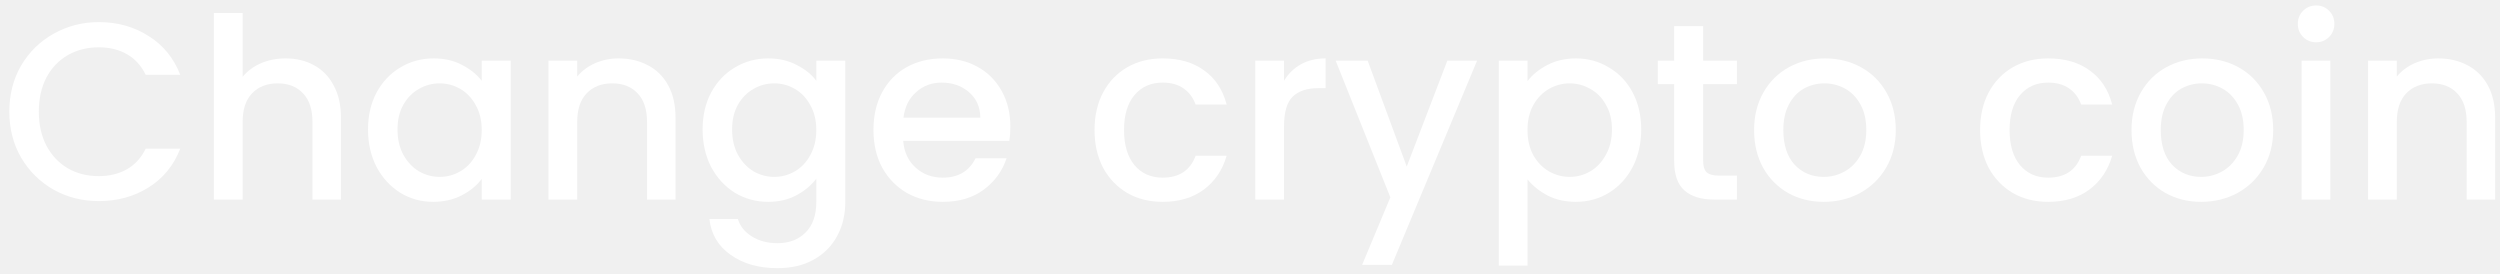
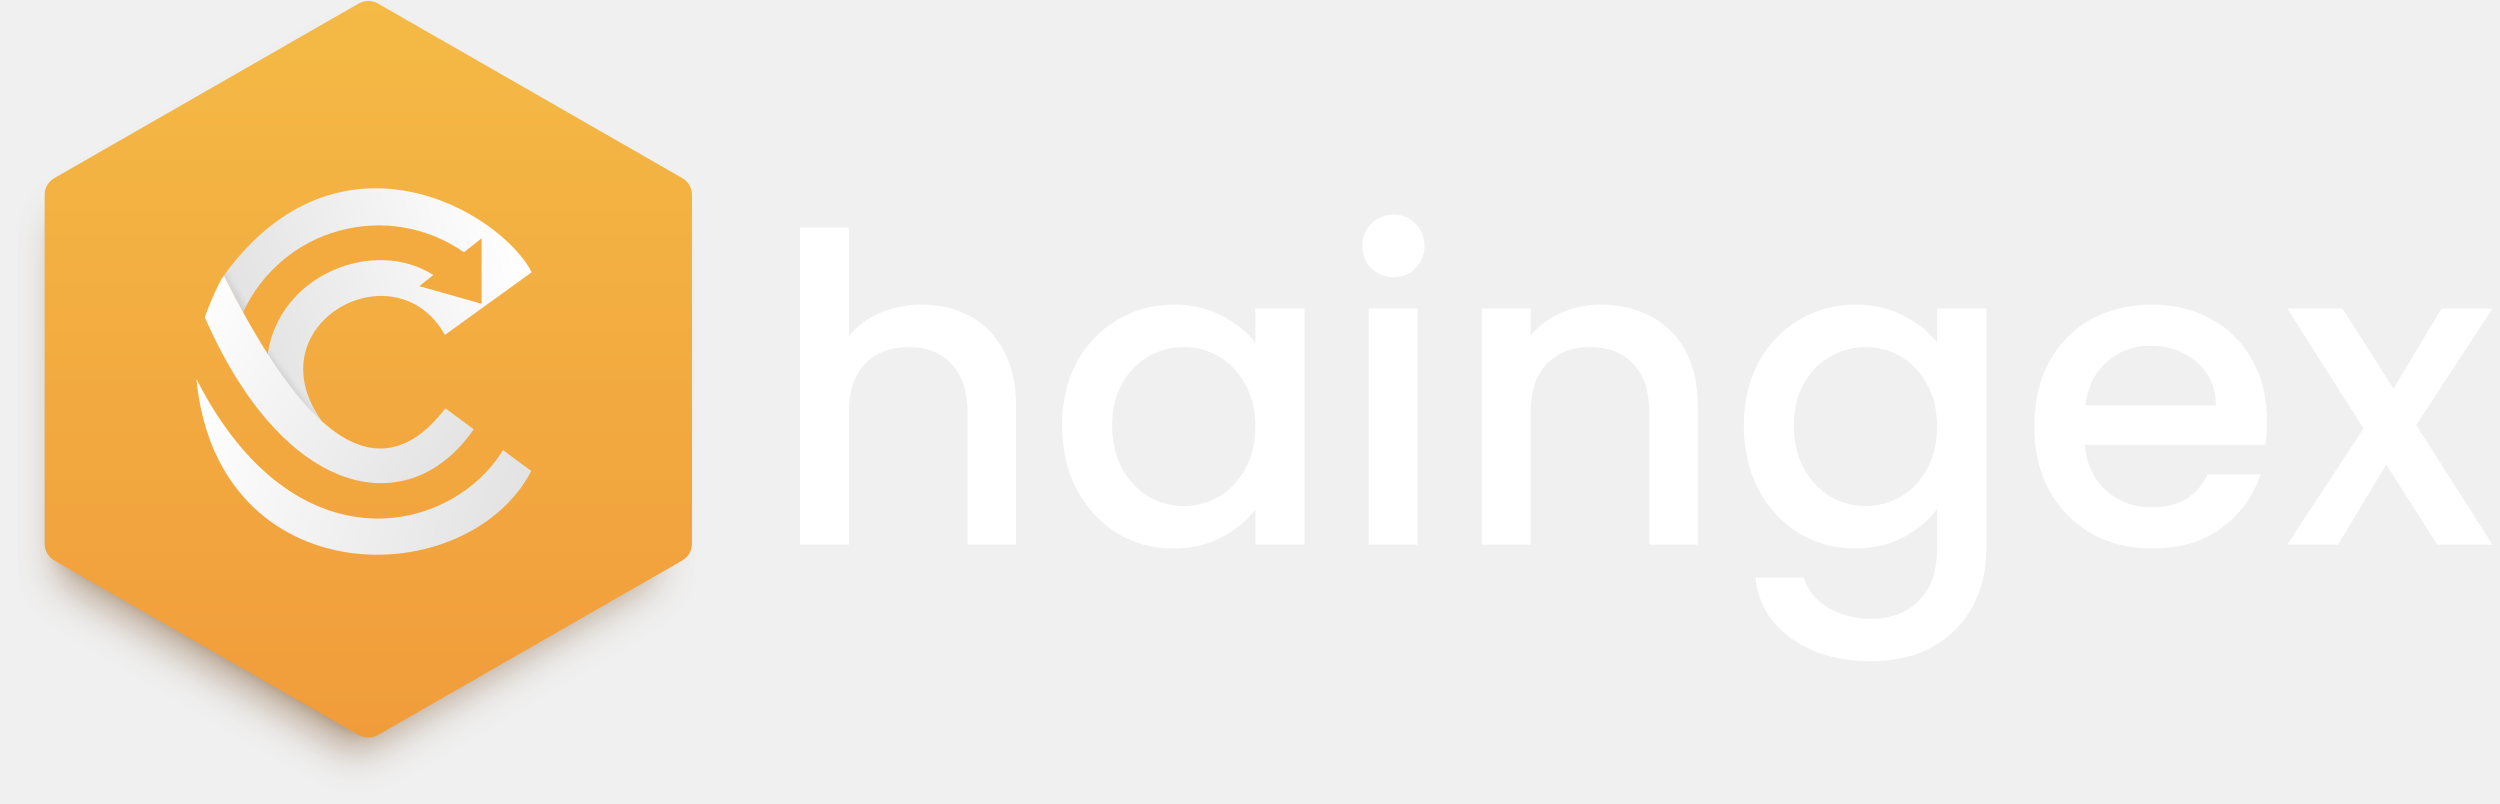
- <svg xmlns="http://www.w3.org/2000/svg" width="238" height="26" viewBox="0 0 238 26" fill="none">
-   <path d="M0.888 10.624C0.888 8.992 1.264 7.528 2.016 6.232C2.784 4.936 3.816 3.928 5.112 3.208C6.424 2.472 7.856 2.104 9.408 2.104C11.184 2.104 12.76 2.544 14.136 3.424C15.528 4.288 16.536 5.52 17.16 7.12H13.872C13.44 6.24 12.84 5.584 12.072 5.152C11.304 4.72 10.416 4.504 9.408 4.504C8.304 4.504 7.32 4.752 6.456 5.248C5.592 5.744 4.912 6.456 4.416 7.384C3.936 8.312 3.696 9.392 3.696 10.624C3.696 11.856 3.936 12.936 4.416 13.864C4.912 14.792 5.592 15.512 6.456 16.024C7.32 16.52 8.304 16.768 9.408 16.768C10.416 16.768 11.304 16.552 12.072 16.12C12.84 15.688 13.44 15.032 13.872 14.152H17.16C16.536 15.752 15.528 16.984 14.136 17.848C12.76 18.712 11.184 19.144 9.408 19.144C7.84 19.144 6.408 18.784 5.112 18.064C3.816 17.328 2.784 16.312 2.016 15.016C1.264 13.72 0.888 12.256 0.888 10.624Z" fill="white" />
-   <path d="M27.203 5.56C28.21 5.56 29.107 5.776 29.89 6.208C30.691 6.64 31.314 7.28 31.762 8.128C32.227 8.976 32.459 10 32.459 11.2V19H29.747V11.608C29.747 10.424 29.451 9.52 28.858 8.896C28.267 8.256 27.459 7.936 26.434 7.936C25.41 7.936 24.595 8.256 23.986 8.896C23.395 9.52 23.099 10.424 23.099 11.608V19H20.363V1.24H23.099V7.312C23.562 6.752 24.146 6.32 24.851 6.016C25.57 5.712 26.355 5.56 27.203 5.56Z" fill="white" />
-   <path d="M35.036 12.328C35.036 11 35.308 9.824 35.852 8.8C36.412 7.776 37.164 6.984 38.108 6.424C39.068 5.848 40.124 5.56 41.276 5.56C42.316 5.56 43.22 5.768 43.988 6.184C44.772 6.584 45.396 7.088 45.86 7.696V5.776H48.62V19H45.86V17.032C45.396 17.656 44.764 18.176 43.964 18.592C43.164 19.008 42.252 19.216 41.228 19.216C40.092 19.216 39.052 18.928 38.108 18.352C37.164 17.76 36.412 16.944 35.852 15.904C35.308 14.848 35.036 13.656 35.036 12.328ZM45.86 12.376C45.86 11.464 45.668 10.672 45.284 10C44.916 9.328 44.428 8.816 43.82 8.464C43.212 8.112 42.556 7.936 41.852 7.936C41.148 7.936 40.492 8.112 39.884 8.464C39.276 8.8 38.78 9.304 38.396 9.976C38.028 10.632 37.844 11.416 37.844 12.328C37.844 13.24 38.028 14.04 38.396 14.728C38.78 15.416 39.276 15.944 39.884 16.312C40.508 16.664 41.164 16.84 41.852 16.84C42.556 16.84 43.212 16.664 43.82 16.312C44.428 15.96 44.916 15.448 45.284 14.776C45.668 14.088 45.86 13.288 45.86 12.376Z" fill="white" />
-   <path d="M58.886 5.56C59.926 5.56 60.854 5.776 61.67 6.208C62.502 6.64 63.15 7.28 63.614 8.128C64.078 8.976 64.31 10 64.31 11.2V19H61.598V11.608C61.598 10.424 61.302 9.52 60.71 8.896C60.118 8.256 59.31 7.936 58.286 7.936C57.262 7.936 56.446 8.256 55.838 8.896C55.246 9.52 54.95 10.424 54.95 11.608V19H52.214V5.776H54.95V7.288C55.398 6.744 55.966 6.32 56.654 6.016C57.358 5.712 58.102 5.56 58.886 5.56Z" fill="white" />
-   <path d="M73.128 5.56C74.152 5.56 75.056 5.768 75.84 6.184C76.64 6.584 77.264 7.088 77.712 7.696V5.776H80.472V19.216C80.472 20.432 80.216 21.512 79.704 22.456C79.192 23.416 78.448 24.168 77.472 24.712C76.512 25.256 75.36 25.528 74.016 25.528C72.224 25.528 70.736 25.104 69.552 24.256C68.368 23.424 67.696 22.288 67.536 20.848H70.248C70.456 21.536 70.896 22.088 71.568 22.504C72.256 22.936 73.072 23.152 74.016 23.152C75.12 23.152 76.008 22.816 76.68 22.144C77.368 21.472 77.712 20.496 77.712 19.216V17.008C77.248 17.632 76.616 18.16 75.816 18.592C75.032 19.008 74.136 19.216 73.128 19.216C71.976 19.216 70.92 18.928 69.96 18.352C69.016 17.76 68.264 16.944 67.704 15.904C67.16 14.848 66.888 13.656 66.888 12.328C66.888 11 67.16 9.824 67.704 8.8C68.264 7.776 69.016 6.984 69.96 6.424C70.92 5.848 71.976 5.56 73.128 5.56ZM77.712 12.376C77.712 11.464 77.52 10.672 77.136 10C76.768 9.328 76.28 8.816 75.672 8.464C75.064 8.112 74.408 7.936 73.704 7.936C73 7.936 72.344 8.112 71.736 8.464C71.128 8.8 70.632 9.304 70.248 9.976C69.88 10.632 69.696 11.416 69.696 12.328C69.696 13.24 69.88 14.04 70.248 14.728C70.632 15.416 71.128 15.944 71.736 16.312C72.36 16.664 73.016 16.84 73.704 16.84C74.408 16.84 75.064 16.664 75.672 16.312C76.28 15.96 76.768 15.448 77.136 14.776C77.52 14.088 77.712 13.288 77.712 12.376Z" fill="white" />
-   <path d="M96.186 12.064C96.186 12.56 96.154 13.008 96.09 13.408H85.986C86.066 14.464 86.458 15.312 87.162 15.952C87.866 16.592 88.73 16.912 89.754 16.912C91.226 16.912 92.266 16.296 92.874 15.064H95.826C95.426 16.28 94.698 17.28 93.642 18.064C92.602 18.832 91.306 19.216 89.754 19.216C88.49 19.216 87.354 18.936 86.346 18.376C85.354 17.8 84.57 17 83.994 15.976C83.434 14.936 83.154 13.736 83.154 12.376C83.154 11.016 83.426 9.824 83.97 8.8C84.53 7.76 85.306 6.96 86.298 6.4C87.306 5.84 88.458 5.56 89.754 5.56C91.002 5.56 92.114 5.832 93.09 6.376C94.066 6.92 94.826 7.688 95.37 8.68C95.914 9.656 96.186 10.784 96.186 12.064ZM93.33 11.2C93.314 10.192 92.954 9.384 92.25 8.776C91.546 8.168 90.674 7.864 89.634 7.864C88.69 7.864 87.882 8.168 87.21 8.776C86.538 9.368 86.138 10.176 86.01 11.2H93.33Z" fill="white" />
-   <path d="M104.201 12.376C104.201 11.016 104.473 9.824 105.017 8.8C105.577 7.76 106.345 6.96 107.321 6.4C108.297 5.84 109.417 5.56 110.681 5.56C112.281 5.56 113.601 5.944 114.641 6.712C115.697 7.464 116.409 8.544 116.777 9.952H113.825C113.585 9.296 113.201 8.784 112.673 8.416C112.145 8.048 111.481 7.864 110.681 7.864C109.561 7.864 108.665 8.264 107.993 9.064C107.337 9.848 107.008 10.952 107.008 12.376C107.008 13.8 107.337 14.912 107.993 15.712C108.665 16.512 109.561 16.912 110.681 16.912C112.265 16.912 113.313 16.216 113.825 14.824H116.777C116.393 16.168 115.673 17.24 114.617 18.04C113.561 18.824 112.249 19.216 110.681 19.216C109.417 19.216 108.297 18.936 107.321 18.376C106.345 17.8 105.577 17 105.017 15.976C104.473 14.936 104.201 13.736 104.201 12.376Z" fill="white" />
-   <path d="M122.239 7.696C122.639 7.024 123.167 6.504 123.823 6.136C124.495 5.752 125.287 5.56 126.199 5.56V8.392H125.503C124.431 8.392 123.615 8.664 123.055 9.208C122.511 9.752 122.239 10.696 122.239 12.04V19H119.503V5.776H122.239V7.696Z" fill="white" />
-   <path d="M140.618 5.776L132.506 25.216H129.674L132.362 18.784L127.154 5.776H130.202L133.922 15.856L137.786 5.776H140.618Z" fill="white" />
-   <path d="M145.419 7.72C145.883 7.112 146.515 6.6 147.315 6.184C148.115 5.768 149.019 5.56 150.027 5.56C151.179 5.56 152.227 5.848 153.171 6.424C154.131 6.984 154.883 7.776 155.427 8.8C155.971 9.824 156.243 11 156.243 12.328C156.243 13.656 155.971 14.848 155.427 15.904C154.883 16.944 154.131 17.76 153.171 18.352C152.227 18.928 151.179 19.216 150.027 19.216C149.019 19.216 148.123 19.016 147.339 18.616C146.555 18.2 145.915 17.688 145.419 17.08V25.288H142.683V5.776H145.419V7.72ZM153.459 12.328C153.459 11.416 153.267 10.632 152.883 9.976C152.515 9.304 152.019 8.8 151.395 8.464C150.787 8.112 150.131 7.936 149.427 7.936C148.739 7.936 148.083 8.112 147.459 8.464C146.851 8.816 146.355 9.328 145.971 10C145.603 10.672 145.419 11.464 145.419 12.376C145.419 13.288 145.603 14.088 145.971 14.776C146.355 15.448 146.851 15.96 147.459 16.312C148.083 16.664 148.739 16.84 149.427 16.84C150.131 16.84 150.787 16.664 151.395 16.312C152.019 15.944 152.515 15.416 152.883 14.728C153.267 14.04 153.459 13.24 153.459 12.328Z" fill="white" />
-   <path d="M162.14 8.008V15.328C162.14 15.824 162.252 16.184 162.476 16.408C162.716 16.616 163.116 16.72 163.676 16.72H165.356V19H163.196C161.964 19 161.02 18.712 160.364 18.136C159.708 17.56 159.38 16.624 159.38 15.328V8.008H157.82V5.776H159.38V2.488H162.14V5.776H165.356V8.008H162.14Z" fill="white" />
-   <path d="M173.614 19.216C172.366 19.216 171.238 18.936 170.23 18.376C169.222 17.8 168.43 17 167.854 15.976C167.278 14.936 166.99 13.736 166.99 12.376C166.99 11.032 167.286 9.84 167.878 8.8C168.47 7.76 169.278 6.96 170.302 6.4C171.326 5.84 172.47 5.56 173.734 5.56C174.998 5.56 176.142 5.84 177.166 6.4C178.19 6.96 178.998 7.76 179.59 8.8C180.182 9.84 180.478 11.032 180.478 12.376C180.478 13.72 180.174 14.912 179.566 15.952C178.958 16.992 178.126 17.8 177.07 18.376C176.03 18.936 174.878 19.216 173.614 19.216ZM173.614 16.84C174.318 16.84 174.974 16.672 175.582 16.336C176.206 16 176.71 15.496 177.094 14.824C177.478 14.152 177.67 13.336 177.67 12.376C177.67 11.416 177.486 10.608 177.118 9.952C176.75 9.28 176.262 8.776 175.654 8.44C175.046 8.104 174.39 7.936 173.686 7.936C172.982 7.936 172.326 8.104 171.718 8.44C171.126 8.776 170.654 9.28 170.302 9.952C169.95 10.608 169.774 11.416 169.774 12.376C169.774 13.8 170.134 14.904 170.854 15.688C171.59 16.456 172.51 16.84 173.614 16.84Z" fill="white" />
-   <path d="M188.505 12.376C188.505 11.016 188.777 9.824 189.321 8.8C189.881 7.76 190.649 6.96 191.625 6.4C192.601 5.84 193.721 5.56 194.985 5.56C196.585 5.56 197.905 5.944 198.945 6.712C200.001 7.464 200.713 8.544 201.081 9.952H198.129C197.889 9.296 197.505 8.784 196.977 8.416C196.449 8.048 195.785 7.864 194.985 7.864C193.865 7.864 192.969 8.264 192.297 9.064C191.641 9.848 191.313 10.952 191.313 12.376C191.313 13.8 191.641 14.912 192.297 15.712C192.969 16.512 193.865 16.912 194.985 16.912C196.569 16.912 197.617 16.216 198.129 14.824H201.081C200.697 16.168 199.977 17.24 198.921 18.04C197.865 18.824 196.553 19.216 194.985 19.216C193.721 19.216 192.601 18.936 191.625 18.376C190.649 17.8 189.881 17 189.321 15.976C188.777 14.936 188.505 13.736 188.505 12.376Z" fill="white" />
-   <path d="M209.544 19.216C208.296 19.216 207.168 18.936 206.16 18.376C205.152 17.8 204.36 17 203.784 15.976C203.208 14.936 202.92 13.736 202.92 12.376C202.92 11.032 203.216 9.84 203.808 8.8C204.4 7.76 205.208 6.96 206.232 6.4C207.256 5.84 208.4 5.56 209.664 5.56C210.928 5.56 212.072 5.84 213.096 6.4C214.12 6.96 214.928 7.76 215.52 8.8C216.112 9.84 216.408 11.032 216.408 12.376C216.408 13.72 216.104 14.912 215.496 15.952C214.888 16.992 214.056 17.8 213 18.376C211.96 18.936 210.808 19.216 209.544 19.216ZM209.544 16.84C210.248 16.84 210.904 16.672 211.512 16.336C212.136 16 212.64 15.496 213.024 14.824C213.408 14.152 213.6 13.336 213.6 12.376C213.6 11.416 213.416 10.608 213.048 9.952C212.68 9.28 212.192 8.776 211.584 8.44C210.976 8.104 210.32 7.936 209.616 7.936C208.912 7.936 208.256 8.104 207.648 8.44C207.056 8.776 206.584 9.28 206.232 9.952C205.88 10.608 205.704 11.416 205.704 12.376C205.704 13.8 206.064 14.904 206.784 15.688C207.52 16.456 208.44 16.84 209.544 16.84Z" fill="white" />
-   <path d="M220.505 4.024C220.009 4.024 219.593 3.856 219.257 3.52C218.921 3.184 218.753 2.768 218.753 2.272C218.753 1.776 218.921 1.36 219.257 1.024C219.593 0.688 220.009 0.52 220.505 0.52C220.985 0.52 221.393 0.688 221.729 1.024C222.065 1.36 222.232 1.776 222.232 2.272C222.232 2.768 222.065 3.184 221.729 3.52C221.393 3.856 220.985 4.024 220.505 4.024ZM221.848 5.776V19H219.113V5.776H221.848Z" fill="white" />
-   <path d="M232.113 5.56C233.153 5.56 234.081 5.776 234.897 6.208C235.729 6.64 236.377 7.28 236.841 8.128C237.305 8.976 237.537 10 237.537 11.2V19H234.825V11.608C234.825 10.424 234.529 9.52 233.937 8.896C233.345 8.256 232.537 7.936 231.513 7.936C230.489 7.936 229.673 8.256 229.065 8.896C228.473 9.52 228.177 10.424 228.177 11.608V19H225.441V5.776H228.177V7.288C228.625 6.744 229.193 6.32 229.881 6.016C230.585 5.712 231.329 5.56 232.113 5.56Z" fill="white" />
+ <svg xmlns="http://www.w3.org/2000/svg" width="140" height="45" viewBox="0 0 140 45" fill="none">
+   <g opacity="0.3" filter="url(#filter0_f_291_2548)">
+     <path d="M19.441 2.07C19.761 1.881 20.156 1.881 20.476 2.07L36.09 11.297C36.41 11.486 36.607 11.836 36.607 12.214V30.668C36.607 31.047 36.41 31.396 36.09 31.585L20.476 40.812C20.156 41.001 19.761 41.001 19.441 40.812L3.827 31.585C3.507 31.396 3.31 31.047 3.31 30.668V12.214C3.31 11.836 3.507 11.486 3.827 11.297L19.441 2.07Z" fill="#6B3D0F" />
+   </g>
+   <g opacity="0.4" filter="url(#filter1_f_291_2548)">
+     <path d="M19.441 2.953C19.761 2.764 20.156 2.764 20.476 2.953L36.239 12.268C36.559 12.457 36.756 12.806 36.756 13.185V31.815C36.756 32.194 36.559 32.543 36.239 32.732L20.476 42.047C20.156 42.236 19.761 42.236 19.441 42.047L3.678 32.732C3.358 32.543 3.161 32.194 3.161 31.815V13.185C3.161 12.806 3.358 12.457 3.678 12.268L19.441 2.953Z" fill="#6B3D0F" />
+   </g>
+   <path d="M20.081 0.2C20.418 0.007 20.832 0.007 21.169 0.2L38.206 9.972C38.543 10.165 38.75 10.522 38.75 10.908V30.453C38.75 30.839 38.543 31.195 38.206 31.388L21.169 41.16C20.832 41.353 20.418 41.353 20.081 41.16L3.044 31.388C2.707 31.195 2.5 30.839 2.5 30.453V10.908C2.5 10.522 2.707 10.165 3.044 9.972L20.081 0.2Z" fill="url(#paint0_linear_291_2548)" />
+   <path d="M24.915 18.756C22.08 13.71 13.939 18.262 18.179 23.802C16.264 22.511 13.627 17.672 12.535 15.427C18.959 6.583 27.958 11.785 29.779 15.244L24.915 18.756Z" fill="url(#paint1_linear_291_2548)" />
+   <mask id="mask0_291_2548" style="mask-type:alpha" maskUnits="userSpaceOnUse" x="12" y="10" width="18" height="14">
+     <path d="M24.915 18.756C22.08 13.71 13.939 18.262 18.179 23.802C16.264 22.511 13.627 17.672 12.535 15.427C18.959 6.583 27.958 11.785 29.779 15.244L24.915 18.756Z" fill="url(#paint2_linear_291_2548)" />
+   </mask>
+   <g mask="url(#mask0_291_2548)">
+     <g filter="url(#filter2_f_291_2548)">
+       <path d="M12.056 16.07C12.209 15.692 12.484 15.282 12.698 15.03C13.156 15.744 14.053 17.151 14.042 17.174C14.012 17.237 13.767 17.721 13.645 17.994C13.085 17.426 11.985 16.248 12.056 16.07Z" fill="url(#paint3_linear_291_2548)" fill-opacity="0.4" />
+     </g>
+     <g filter="url(#filter3_f_291_2548)">
+       <path d="M14.539 20.354C14.736 19.91 14.721 19.398 14.921 19.064C15.56 19.881 17.957 22.123 17.968 22.151C18.102 22.625 18.204 23.538 19.567 25.305C18.794 24.662 14.446 20.562 14.539 20.354Z" fill="url(#paint4_linear_291_2548)" fill-opacity="0.4" />
+     </g>
+   </g>
+   <path d="M29.753 26.376L28.166 25.206C25.357 29.836 16.54 32.072 11 21.227C12.17 33.399 26.163 33.243 29.753 26.376Z" fill="url(#paint5_linear_291_2548)" />
+   <path d="M24.265 15.4C20.988 13.294 15.63 15.322 14.979 19.874L13.575 17.559C15.786 12.722 21.716 11.161 25.981 14.126L26.97 13.346V17.013L23.484 16.025L24.265 15.4Z" fill="#F3AB40" />
+   <path d="M26.527 24.036L24.941 22.865C20.337 28.873 15.656 21.643 12.535 15.427C12.139 16.009 11.659 17.23 11.468 17.767C15.968 28.041 22.938 29.264 26.527 24.036Z" fill="url(#paint6_linear_291_2548)" />
+   <path d="M51.64 17.06C52.648 17.06 53.544 17.276 54.328 17.708C55.128 18.14 55.752 18.78 56.2 19.628C56.664 20.476 56.896 21.5 56.896 22.7V30.5H54.184V23.108C54.184 21.924 53.888 21.02 53.296 20.396C52.704 19.756 51.896 19.436 50.872 19.436C49.848 19.436 49.032 19.756 48.424 20.396C47.832 21.02 47.536 21.924 47.536 23.108V30.5H44.8V12.74H47.536V18.812C48 18.252 48.584 17.82 49.288 17.516C50.008 17.212 50.792 17.06 51.64 17.06ZM59.474 23.828C59.474 22.5 59.746 21.324 60.29 20.3C60.85 19.276 61.602 18.484 62.546 17.924C63.506 17.348 64.562 17.06 65.714 17.06C66.754 17.06 67.658 17.268 68.426 17.684C69.21 18.084 69.834 18.588 70.298 19.196V17.276H73.058V30.5H70.298V28.532C69.834 29.156 69.202 29.676 68.402 30.092C67.602 30.508 66.69 30.716 65.666 30.716C64.53 30.716 63.49 30.428 62.546 29.852C61.602 29.26 60.85 28.444 60.29 27.404C59.746 26.348 59.474 25.156 59.474 23.828ZM70.298 23.876C70.298 22.964 70.106 22.172 69.722 21.5C69.354 20.828 68.866 20.316 68.258 19.964C67.65 19.612 66.994 19.436 66.29 19.436C65.586 19.436 64.93 19.612 64.322 19.964C63.714 20.3 63.218 20.804 62.834 21.476C62.466 22.132 62.282 22.916 62.282 23.828C62.282 24.74 62.466 25.54 62.834 26.228C63.218 26.916 63.714 27.444 64.322 27.812C64.946 28.164 65.602 28.34 66.29 28.34C66.994 28.34 67.65 28.164 68.258 27.812C68.866 27.46 69.354 26.948 69.722 26.276C70.106 25.588 70.298 24.788 70.298 23.876ZM78.044 15.524C77.548 15.524 77.132 15.356 76.796 15.02C76.46 14.684 76.292 14.268 76.292 13.772C76.292 13.276 76.46 12.86 76.796 12.524C77.132 12.188 77.548 12.02 78.044 12.02C78.524 12.02 78.932 12.188 79.268 12.524C79.604 12.86 79.772 13.276 79.772 13.772C79.772 14.268 79.604 14.684 79.268 15.02C78.932 15.356 78.524 15.524 78.044 15.524ZM79.388 17.276V30.5H76.652V17.276H79.388ZM89.652 17.06C90.692 17.06 91.62 17.276 92.436 17.708C93.268 18.14 93.916 18.78 94.38 19.628C94.844 20.476 95.076 21.5 95.076 22.7V30.5H92.364V23.108C92.364 21.924 92.068 21.02 91.476 20.396C90.884 19.756 90.076 19.436 89.052 19.436C88.028 19.436 87.212 19.756 86.604 20.396C86.012 21.02 85.716 21.924 85.716 23.108V30.5H82.98V17.276H85.716V18.788C86.164 18.244 86.732 17.82 87.42 17.516C88.124 17.212 88.868 17.06 89.652 17.06ZM103.894 17.06C104.918 17.06 105.822 17.268 106.606 17.684C107.406 18.084 108.03 18.588 108.478 19.196V17.276H111.238V30.716C111.238 31.932 110.982 33.012 110.47 33.956C109.958 34.916 109.214 35.668 108.238 36.212C107.278 36.756 106.126 37.028 104.782 37.028C102.99 37.028 101.502 36.604 100.318 35.756C99.134 34.924 98.462 33.788 98.302 32.348H101.014C101.222 33.036 101.662 33.588 102.334 34.004C103.022 34.436 103.838 34.652 104.782 34.652C105.886 34.652 106.774 34.316 107.446 33.644C108.134 32.972 108.478 31.996 108.478 30.716V28.508C108.014 29.132 107.382 29.66 106.582 30.092C105.798 30.508 104.902 30.716 103.894 30.716C102.742 30.716 101.686 30.428 100.726 29.852C99.782 29.26 99.03 28.444 98.47 27.404C97.926 26.348 97.654 25.156 97.654 23.828C97.654 22.5 97.926 21.324 98.47 20.3C99.03 19.276 99.782 18.484 100.726 17.924C101.686 17.348 102.742 17.06 103.894 17.06ZM108.478 23.876C108.478 22.964 108.286 22.172 107.902 21.5C107.534 20.828 107.046 20.316 106.438 19.964C105.83 19.612 105.174 19.436 104.47 19.436C103.766 19.436 103.11 19.612 102.502 19.964C101.894 20.3 101.398 20.804 101.014 21.476C100.646 22.132 100.462 22.916 100.462 23.828C100.462 24.74 100.646 25.54 101.014 26.228C101.398 26.916 101.894 27.444 102.502 27.812C103.126 28.164 103.782 28.34 104.47 28.34C105.174 28.34 105.83 28.164 106.438 27.812C107.046 27.46 107.534 26.948 107.902 26.276C108.286 25.588 108.478 24.788 108.478 23.876ZM126.951 23.564C126.951 24.06 126.919 24.508 126.855 24.908H116.751C116.831 25.964 117.223 26.812 117.927 27.452C118.631 28.092 119.495 28.412 120.519 28.412C121.991 28.412 123.031 27.796 123.639 26.564H126.591C126.191 27.78 125.463 28.78 124.407 29.564C123.367 30.332 122.071 30.716 120.519 30.716C119.255 30.716 118.119 30.436 117.111 29.876C116.119 29.3 115.335 28.5 114.759 27.476C114.199 26.436 113.919 25.236 113.919 23.876C113.919 22.516 114.191 21.324 114.735 20.3C115.295 19.26 116.071 18.46 117.063 17.9C118.071 17.34 119.223 17.06 120.519 17.06C121.767 17.06 122.879 17.332 123.855 17.876C124.831 18.42 125.591 19.188 126.135 20.18C126.679 21.156 126.951 22.284 126.951 23.564ZM124.095 22.7C124.079 21.692 123.719 20.884 123.015 20.276C122.311 19.668 121.439 19.364 120.399 19.364C119.455 19.364 118.647 19.668 117.975 20.276C117.303 20.868 116.903 21.676 116.775 22.7H124.095ZM135.308 23.804L139.58 30.5H136.484L133.628 26.012L130.94 30.5H128.084L132.356 23.996L128.084 17.276H131.18L134.036 21.764L136.724 17.276H139.58L135.308 23.804Z" fill="white" />
+   <defs>
+     <filter id="filter0_f_291_2548" x="2.463" y="1.081" width="34.991" height="40.719" filterUnits="userSpaceOnUse" color-interpolation-filters="sRGB">
+       <feFlood flood-opacity="0" result="BackgroundImageFix" />
+       <feBlend mode="normal" in="SourceGraphic" in2="BackgroundImageFix" result="shape" />
+       <feGaussianBlur stdDeviation="0.424" result="effect1_foregroundBlur_291_2548" />
+     </filter>
+     <filter id="filter1_f_291_2548" x="1.043" y="0.693" width="37.831" height="43.614" filterUnits="userSpaceOnUse" color-interpolation-filters="sRGB">
+       <feFlood flood-opacity="0" result="BackgroundImageFix" />
+       <feBlend mode="normal" in="SourceGraphic" in2="BackgroundImageFix" result="shape" />
+       <feGaussianBlur stdDeviation="1.059" result="effect1_foregroundBlur_291_2548" />
+     </filter>
+     <filter id="filter2_f_291_2548" x="11.845" y="14.822" width="2.405" height="3.38" filterUnits="userSpaceOnUse" color-interpolation-filters="sRGB">
+       <feFlood flood-opacity="0" result="BackgroundImageFix" />
+       <feBlend mode="normal" in="SourceGraphic" in2="BackgroundImageFix" result="shape" />
+       <feGaussianBlur stdDeviation="0.104" result="effect1_foregroundBlur_291_2548" />
+     </filter>
+     <filter id="filter3_f_291_2548" x="14.329" y="18.855" width="5.446" height="6.658" filterUnits="userSpaceOnUse" color-interpolation-filters="sRGB">
+       <feFlood flood-opacity="0" result="BackgroundImageFix" />
+       <feBlend mode="normal" in="SourceGraphic" in2="BackgroundImageFix" result="shape" />
+       <feGaussianBlur stdDeviation="0.104" result="effect1_foregroundBlur_291_2548" />
+     </filter>
+     <linearGradient id="paint0_linear_291_2548" x1="20.625" y1="0.055" x2="20.625" y2="41.305" gradientUnits="userSpaceOnUse">
+       <stop stop-color="#F4BA45" />
+       <stop offset="1" stop-color="#F19C3B" />
+     </linearGradient>
+     <linearGradient id="paint1_linear_291_2548" x1="29.467" y1="14.62" x2="13.809" y2="19.796" gradientUnits="userSpaceOnUse">
+       <stop stop-color="white" />
+       <stop offset="1" stop-color="#E2E2E2" />
+     </linearGradient>
+     <linearGradient id="paint2_linear_291_2548" x1="29.467" y1="14.62" x2="13.809" y2="19.796" gradientUnits="userSpaceOnUse">
+       <stop stop-color="#E2E2E2" />
+       <stop offset="1" stop-color="white" />
+     </linearGradient>
+     <linearGradient id="paint3_linear_291_2548" x1="13.462" y1="16.259" x2="11.442" y2="17.464" gradientUnits="userSpaceOnUse">
+       <stop stop-opacity="0" />
+       <stop offset="1" />
+     </linearGradient>
+     <linearGradient id="paint4_linear_291_2548" x1="15.991" y1="20.653" x2="14.294" y2="21.944" gradientUnits="userSpaceOnUse">
+       <stop stop-opacity="0" />
+       <stop offset="1" />
+     </linearGradient>
+     <linearGradient id="paint5_linear_291_2548" x1="11" y1="21.231" x2="29.761" y2="27.491" gradientUnits="userSpaceOnUse">
+       <stop stop-color="white" />
+       <stop offset="1" stop-color="#E2E2E2" />
+     </linearGradient>
+     <linearGradient id="paint6_linear_291_2548" x1="11.761" y1="14.971" x2="26.738" y2="25.716" gradientUnits="userSpaceOnUse">
+       <stop stop-color="white" />
+       <stop offset="1" stop-color="#E2E2E2" />
+     </linearGradient>
+   </defs>
</svg>
